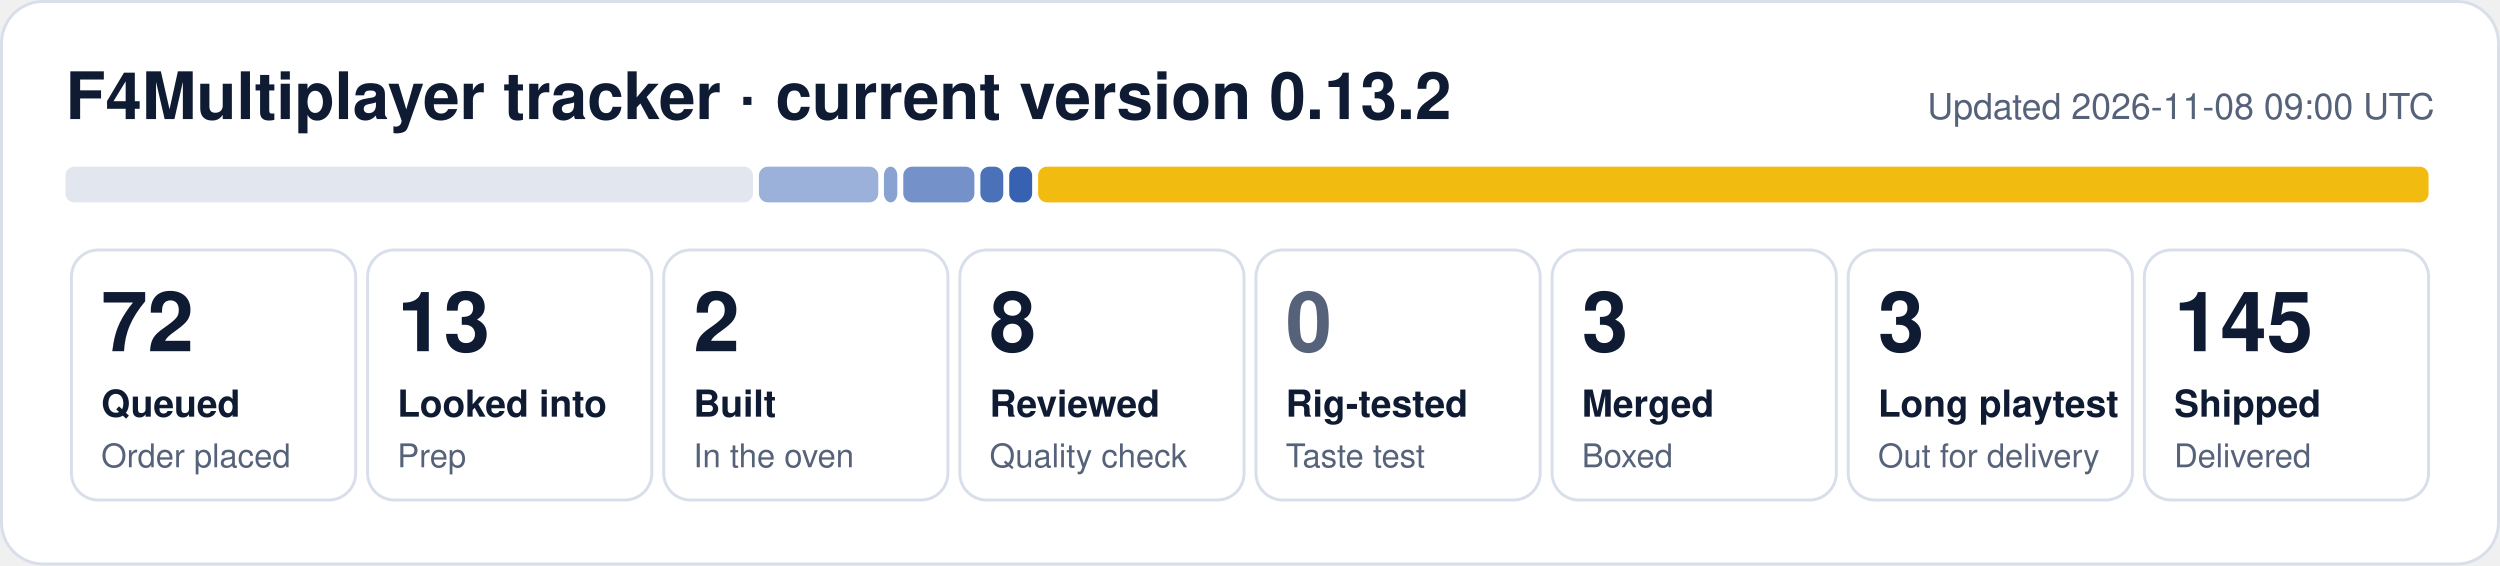
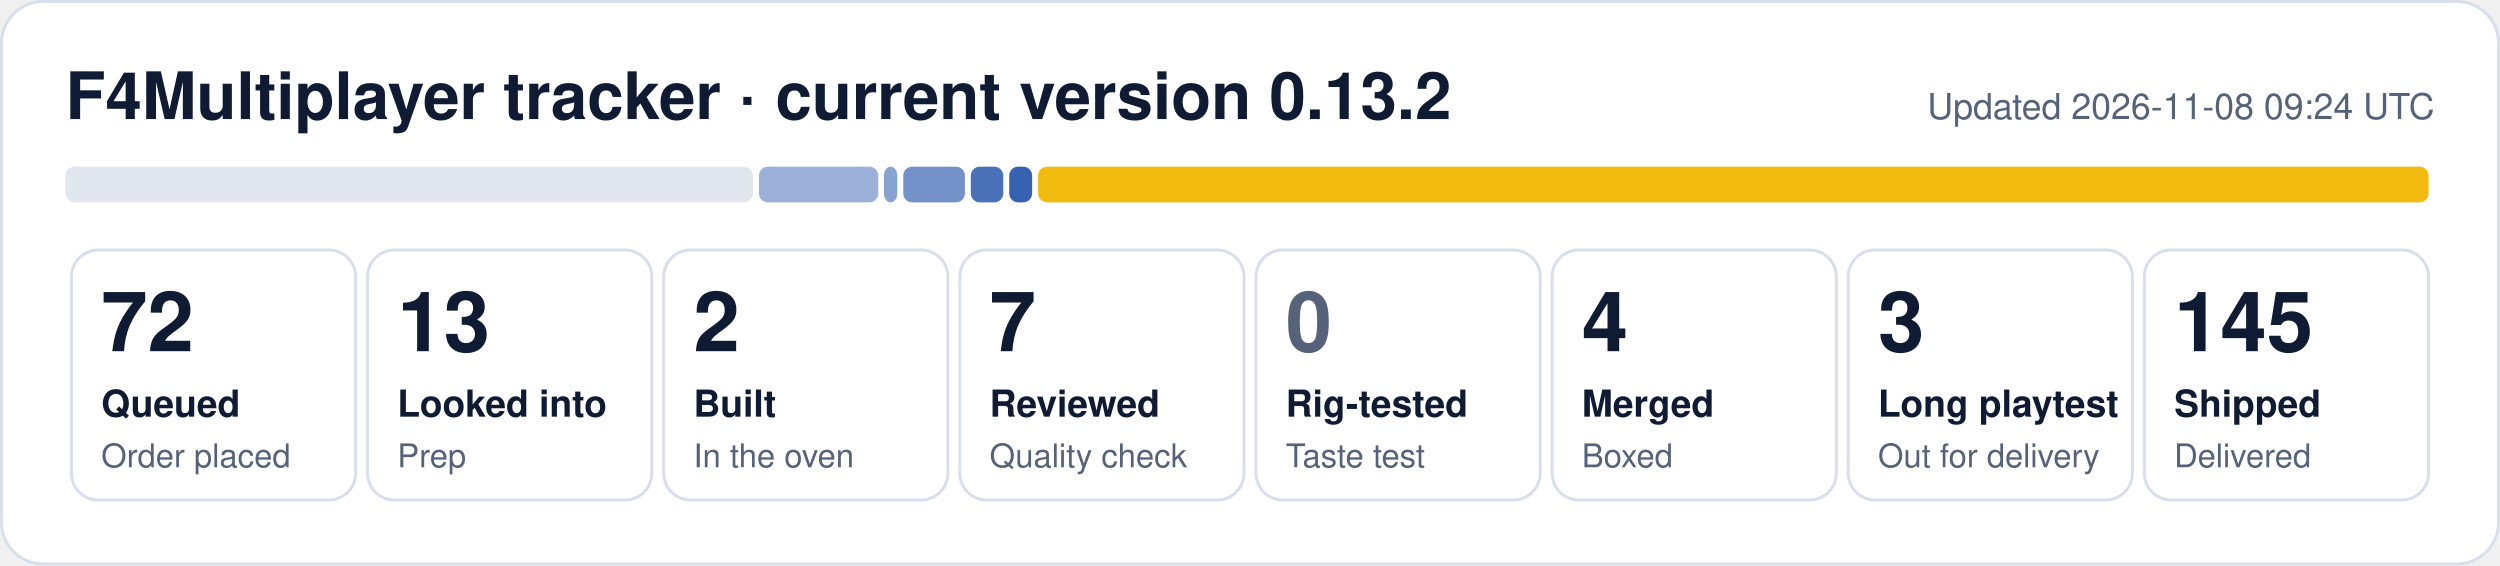
- <svg xmlns="http://www.w3.org/2000/svg" width="840" height="190" viewBox="0 0 840 190" role="img" aria-label="F4Multiplayer tracker: 72 queued, 13 looked into, 2 built, 8 reviewed, 3 merged, 3 long playtest, 145 shipped">
+ <svg xmlns="http://www.w3.org/2000/svg" width="840" height="190" viewBox="0 0 840 190" role="img" aria-label="F4Multiplayer tracker: 72 queued, 13 looked into, 2 built, 7 reviewed, 4 merged, 3 long playtest, 145 shipped">
  <rect x="0.5" y="0.5" width="839" height="189" rx="14" fill="#ffffff" stroke="#d9dfea" />
  <text x="22" y="40" font-family="Segoe UI, Helvetica, Arial, sans-serif" font-size="22" font-weight="700" fill="#0f1b33">F4Multiplayer tracker · current version 0.13.2</text>
-   <text x="818" y="40" font-family="Segoe UI, Helvetica, Arial, sans-serif" font-size="12" fill="#56627a" text-anchor="end">Updated 2026-11-08 09:00 UTC</text>
+   <text x="818" y="40" font-family="Segoe UI, Helvetica, Arial, sans-serif" font-size="12" fill="#56627a" text-anchor="end">Updated 2026-11-08 09:24 UTC</text>
  <rect x="22.0" y="56" width="231.0" height="12" rx="3" fill="#e1e6ef" fill-opacity="1.00" />
  <rect x="255.0" y="56" width="40.1" height="12" rx="3" fill="#1f4fa8" fill-opacity="0.44" />
  <rect x="297.0" y="56" width="4.5" height="12" rx="3" fill="#1f4fa8" fill-opacity="0.53" />
-   <rect x="303.5" y="56" width="23.9" height="12" rx="3" fill="#1f4fa8" fill-opacity="0.62" />
-   <rect x="329.4" y="56" width="7.7" height="12" rx="3" fill="#1f4fa8" fill-opacity="0.80" />
+   <rect x="303.5" y="56" width="20.7" height="12" rx="3" fill="#1f4fa8" fill-opacity="0.62" />
+   <rect x="326.2" y="56" width="10.9" height="12" rx="3" fill="#1f4fa8" fill-opacity="0.80" />
  <rect x="339.1" y="56" width="7.7" height="12" rx="3" fill="#1f4fa8" fill-opacity="0.89" />
  <rect x="348.8" y="56" width="467.2" height="12" rx="3" fill="#f0b90b" fill-opacity="0.98" />
  <rect x="24.0" y="84" width="95.5" height="84" rx="9" fill="none" stroke="#d9dfea" />
  <text x="34.0" y="118" font-family="Segoe UI, Helvetica, Arial, sans-serif" font-size="28" font-weight="800" fill="#0f1b33">72</text>
  <text x="34.0" y="140" font-family="Segoe UI, Helvetica, Arial, sans-serif" font-size="12.5" font-weight="600" fill="#0f1b33">Queued</text>
  <text x="34.0" y="157" font-family="Segoe UI, Helvetica, Arial, sans-serif" font-size="11" fill="#56627a">Order placed</text>
  <rect x="123.5" y="84" width="95.5" height="84" rx="9" fill="none" stroke="#d9dfea" />
  <text x="133.5" y="118" font-family="Segoe UI, Helvetica, Arial, sans-serif" font-size="28" font-weight="800" fill="#0f1b33">13</text>
  <text x="133.5" y="140" font-family="Segoe UI, Helvetica, Arial, sans-serif" font-size="12.5" font-weight="600" fill="#0f1b33">Looked into</text>
  <text x="133.5" y="157" font-family="Segoe UI, Helvetica, Arial, sans-serif" font-size="11" fill="#56627a">Prep</text>
  <rect x="223.0" y="84" width="95.5" height="84" rx="9" fill="none" stroke="#d9dfea" />
  <text x="233.0" y="118" font-family="Segoe UI, Helvetica, Arial, sans-serif" font-size="28" font-weight="800" fill="#0f1b33">2</text>
  <text x="233.0" y="140" font-family="Segoe UI, Helvetica, Arial, sans-serif" font-size="12.5" font-weight="600" fill="#0f1b33">Built</text>
  <text x="233.0" y="157" font-family="Segoe UI, Helvetica, Arial, sans-serif" font-size="11" fill="#56627a">In the oven</text>
  <rect x="322.5" y="84" width="95.5" height="84" rx="9" fill="none" stroke="#d9dfea" />
-   <text x="332.5" y="118" font-family="Segoe UI, Helvetica, Arial, sans-serif" font-size="28" font-weight="800" fill="#0f1b33">8</text>
+   <text x="332.5" y="118" font-family="Segoe UI, Helvetica, Arial, sans-serif" font-size="28" font-weight="800" fill="#0f1b33">7</text>
  <text x="332.5" y="140" font-family="Segoe UI, Helvetica, Arial, sans-serif" font-size="12.5" font-weight="600" fill="#0f1b33">Reviewed</text>
  <text x="332.5" y="157" font-family="Segoe UI, Helvetica, Arial, sans-serif" font-size="11" fill="#56627a">Quality check</text>
  <rect x="422.0" y="84" width="95.5" height="84" rx="9" fill="none" stroke="#d9dfea" />
  <text x="432.0" y="118" font-family="Segoe UI, Helvetica, Arial, sans-serif" font-size="28" font-weight="800" fill="#56627a">0</text>
  <text x="432.0" y="140" font-family="Segoe UI, Helvetica, Arial, sans-serif" font-size="12.5" font-weight="600" fill="#0f1b33">Rig-tested</text>
  <text x="432.0" y="157" font-family="Segoe UI, Helvetica, Arial, sans-serif" font-size="11" fill="#56627a">Taste test</text>
  <rect x="521.5" y="84" width="95.5" height="84" rx="9" fill="none" stroke="#d9dfea" />
-   <text x="531.5" y="118" font-family="Segoe UI, Helvetica, Arial, sans-serif" font-size="28" font-weight="800" fill="#0f1b33">3</text>
+   <text x="531.5" y="118" font-family="Segoe UI, Helvetica, Arial, sans-serif" font-size="28" font-weight="800" fill="#0f1b33">4</text>
  <text x="531.5" y="140" font-family="Segoe UI, Helvetica, Arial, sans-serif" font-size="12.5" font-weight="600" fill="#0f1b33">Merged</text>
  <text x="531.5" y="157" font-family="Segoe UI, Helvetica, Arial, sans-serif" font-size="11" fill="#56627a">Boxed</text>
  <rect x="621.0" y="84" width="95.5" height="84" rx="9" fill="none" stroke="#d9dfea" />
  <text x="631.0" y="118" font-family="Segoe UI, Helvetica, Arial, sans-serif" font-size="28" font-weight="800" fill="#0f1b33">3</text>
  <text x="631.0" y="140" font-family="Segoe UI, Helvetica, Arial, sans-serif" font-size="12.5" font-weight="600" fill="#0f1b33">Long playtest</text>
  <text x="631.0" y="157" font-family="Segoe UI, Helvetica, Arial, sans-serif" font-size="11" fill="#56627a">Out for delivery</text>
  <rect x="720.5" y="84" width="95.5" height="84" rx="9" fill="none" stroke="#d9dfea" />
  <text x="730.5" y="118" font-family="Segoe UI, Helvetica, Arial, sans-serif" font-size="28" font-weight="800" fill="#0f1b33">145</text>
  <text x="730.5" y="140" font-family="Segoe UI, Helvetica, Arial, sans-serif" font-size="12.5" font-weight="600" fill="#0f1b33">Shipped</text>
  <text x="730.5" y="157" font-family="Segoe UI, Helvetica, Arial, sans-serif" font-size="11" fill="#56627a">Delivered</text>
</svg>
